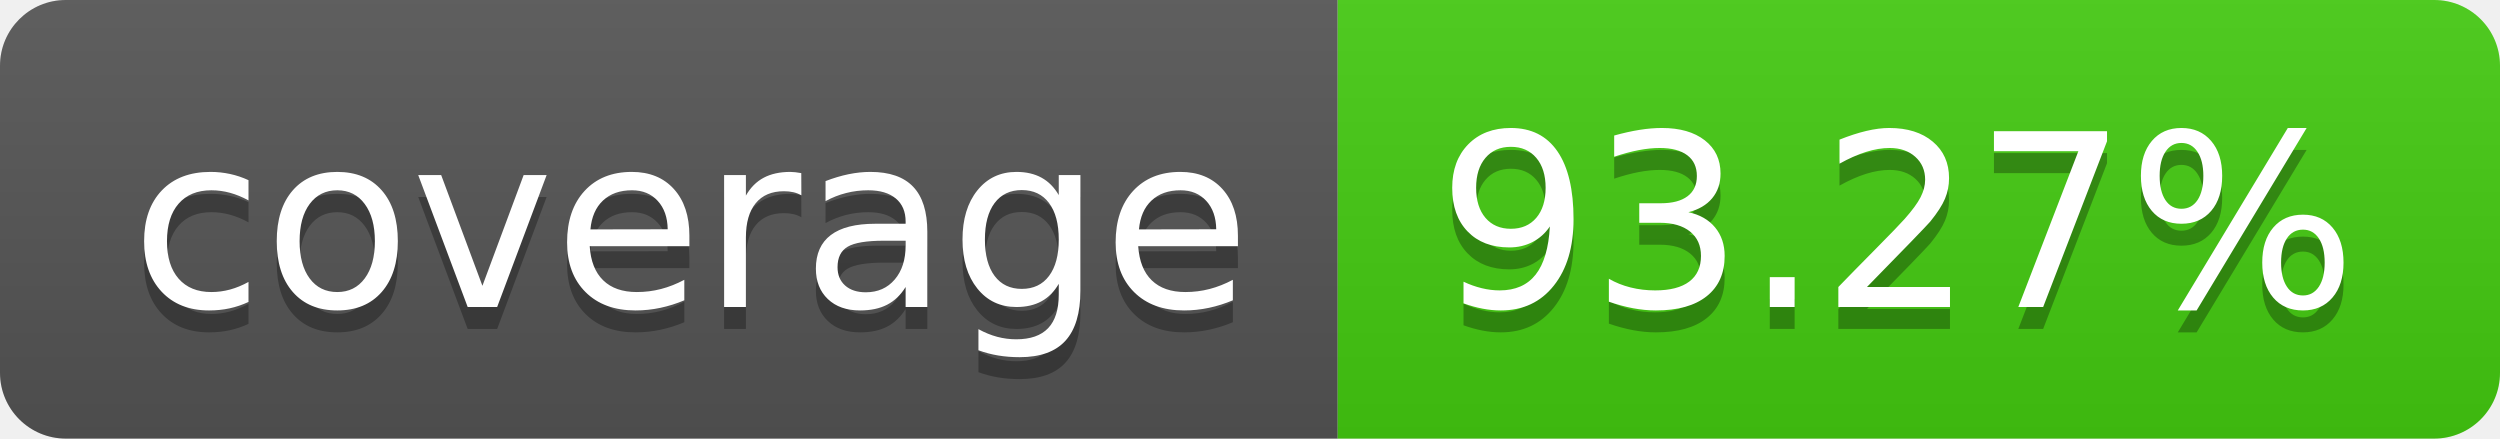
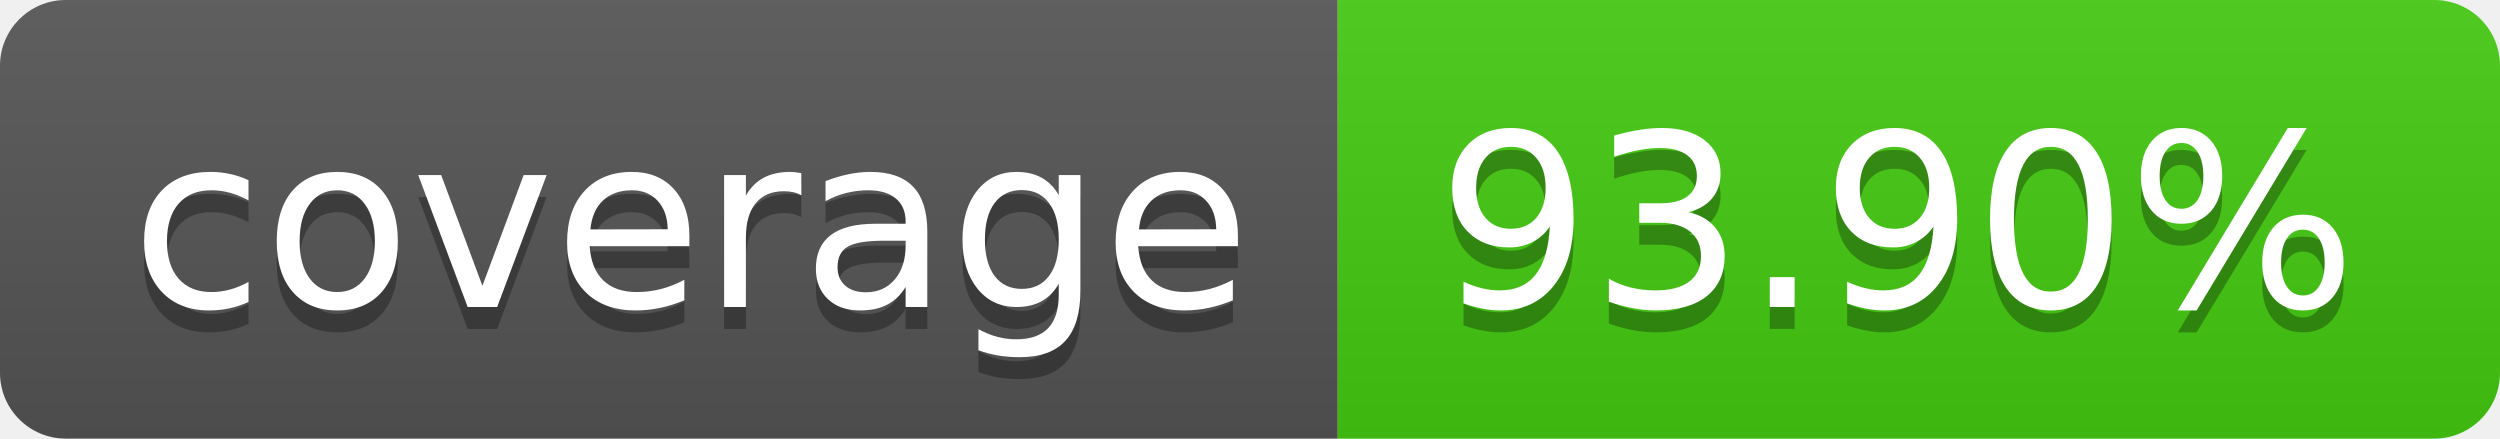
- <svg xmlns="http://www.w3.org/2000/svg" width="114" height="20" role="img" aria-label="coverage: 93.27%">
+ <svg xmlns="http://www.w3.org/2000/svg" width="114" height="20" role="img" aria-label="coverage: 93.90%">
  <linearGradient id="s" x2="0" y2="100%">
    <stop offset="0" stop-color="#bbb" stop-opacity=".1" />
    <stop offset="1" stop-opacity=".1" />
  </linearGradient>
  <clipPath id="r">
    <rect width="114" height="20" rx="3" fill="#fff" />
  </clipPath>
  <g clip-path="url(#r)">
    <rect width="61" height="20" fill="#555" />
    <rect x="61" width="53" height="20" fill="#4c1" />
    <rect width="114" height="20" fill="url(#s)" />
  </g>
  <g fill="#fff" text-anchor="middle" font-family="Verdana,Geneva,DejaVu Sans,sans-serif" text-rendering="geometricPrecision" font-size="110">
    <text aria-hidden="true" x="315" y="150" fill="#010101" fill-opacity=".3" transform="scale(.1)" textLength="510">coverage</text>
    <text x="315" y="140" transform="scale(.1)" fill="#fff" textLength="510">coverage</text>
-     <text aria-hidden="true" x="865" y="150" fill="#010101" fill-opacity=".3" transform="scale(.1)" textLength="430">93.27%</text>
-     <text x="865" y="140" transform="scale(.1)" fill="#fff" textLength="430">93.27%</text>
+     <text aria-hidden="true" x="865" y="150" fill="#010101" fill-opacity=".3" transform="scale(.1)" textLength="430">93.90%</text>
+     <text x="865" y="140" transform="scale(.1)" fill="#fff" textLength="430">93.90%</text>
  </g>
</svg>
